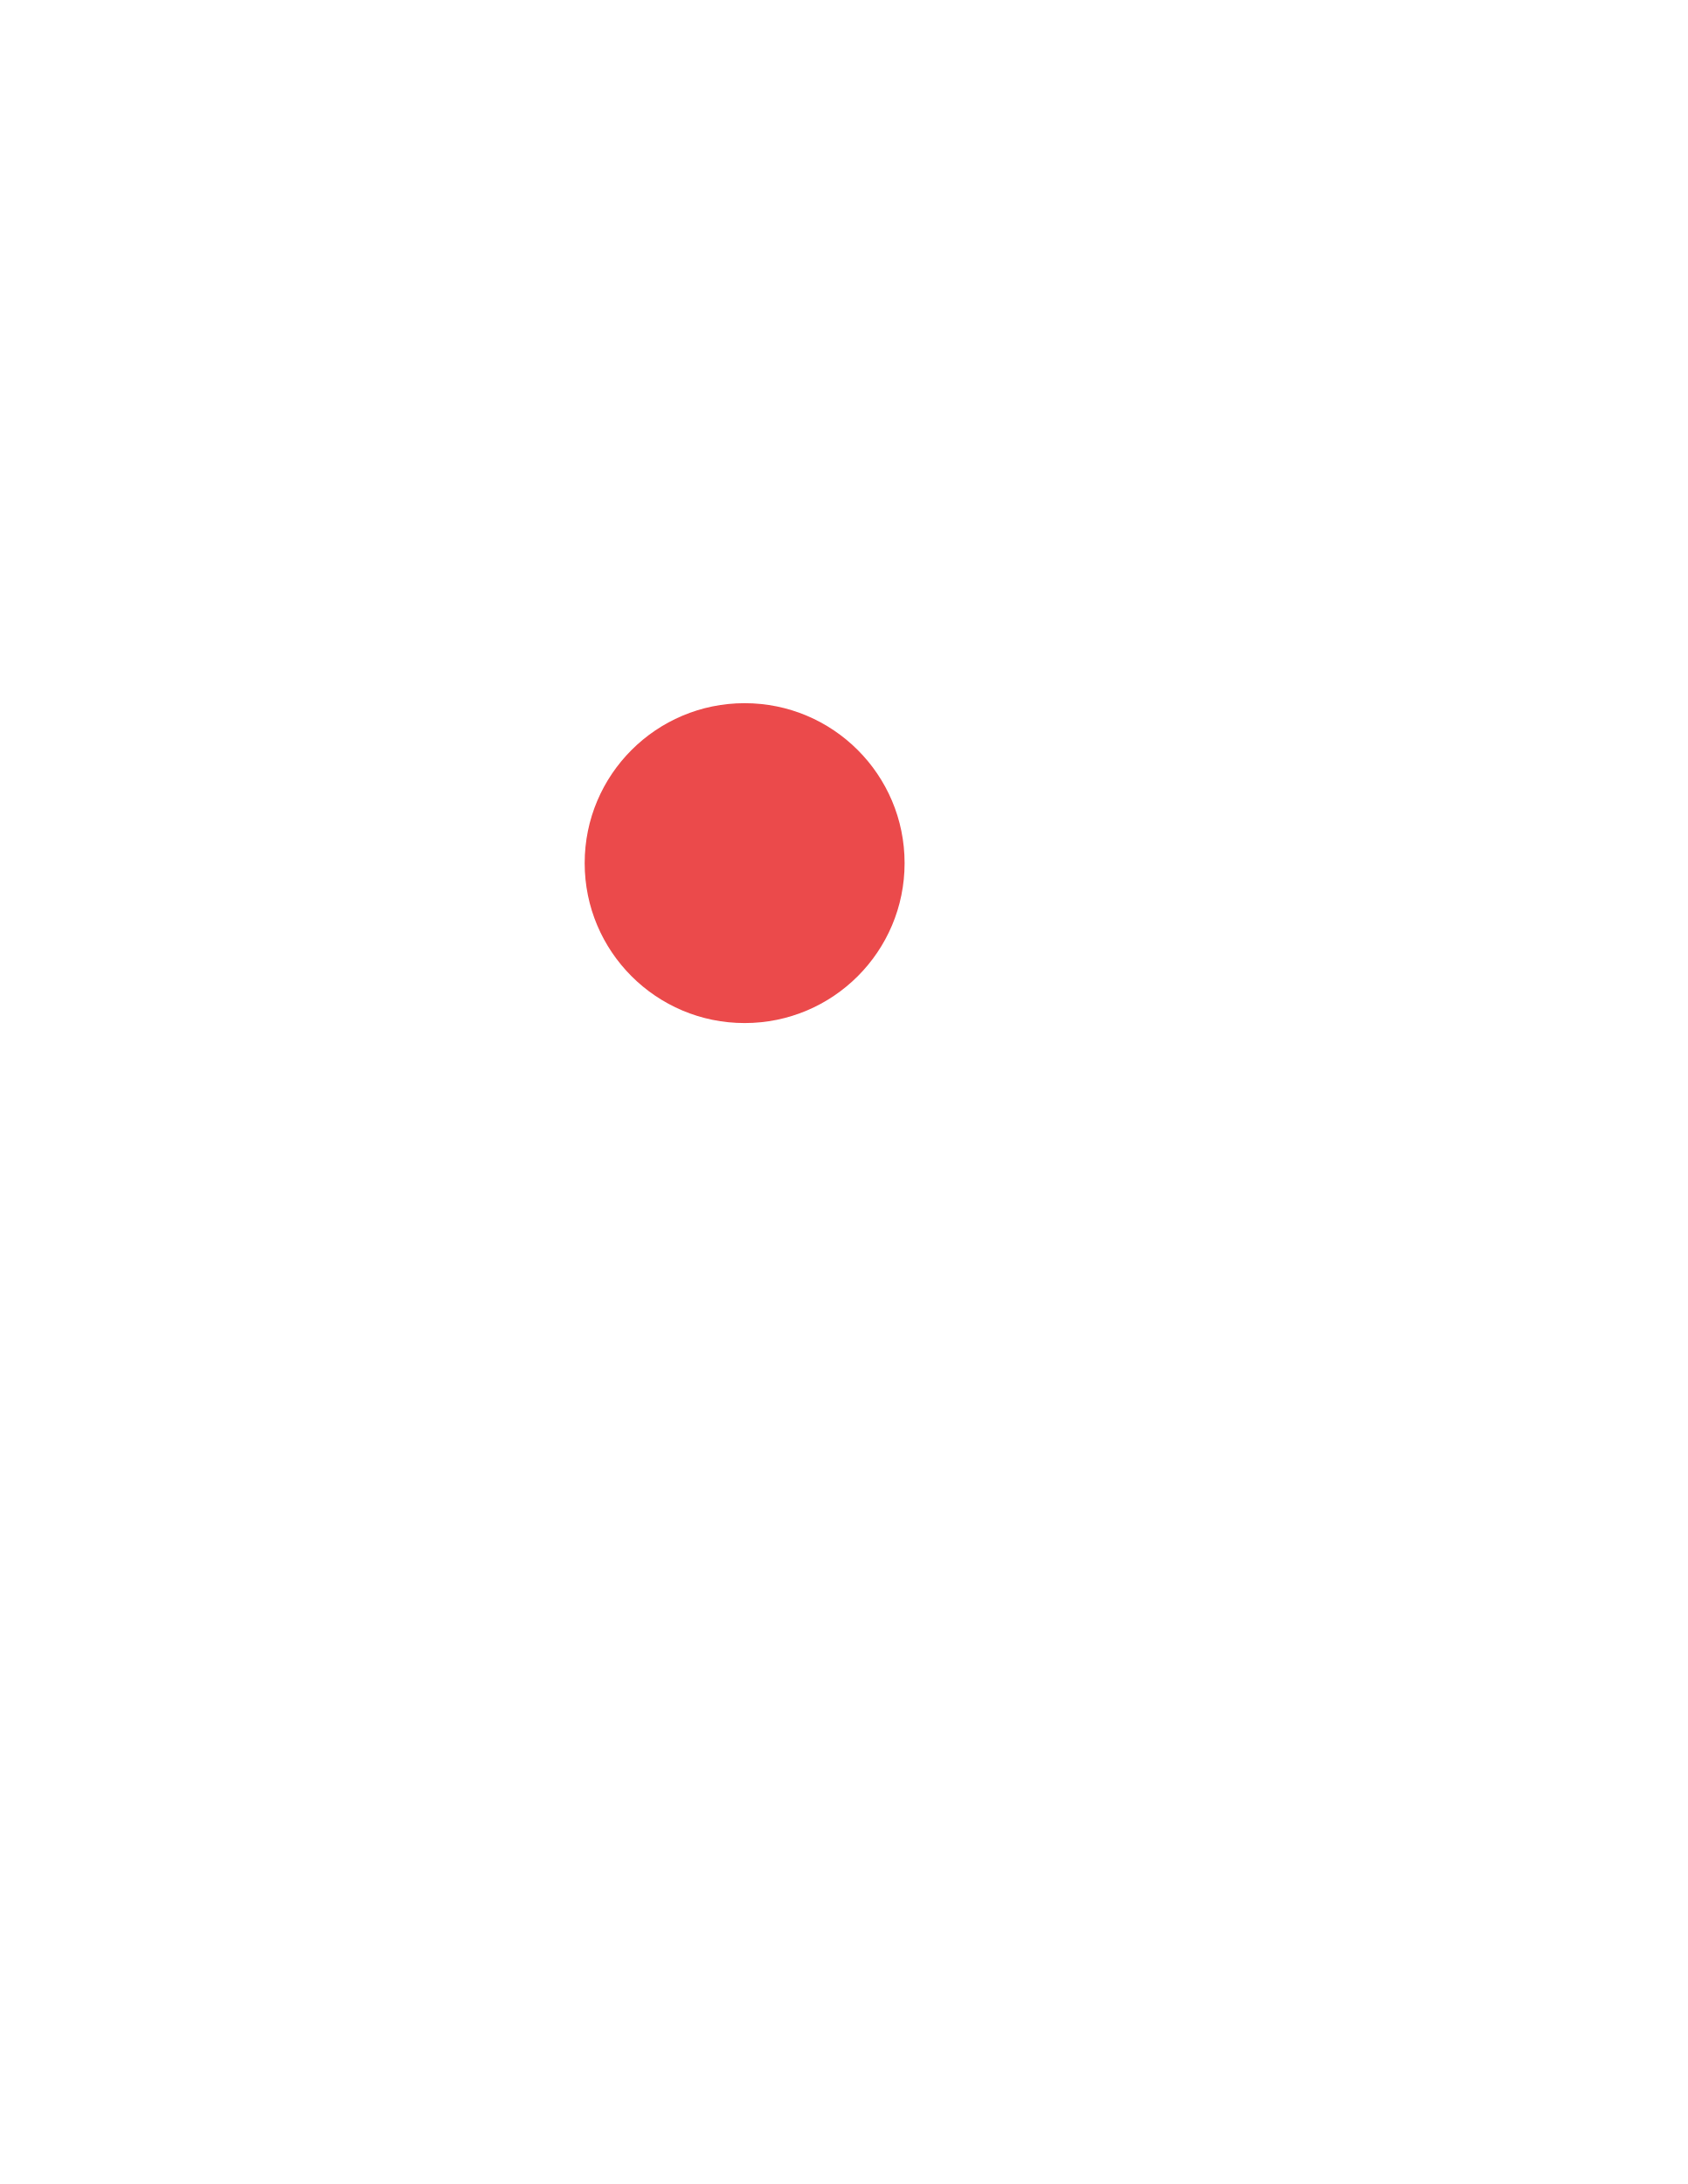
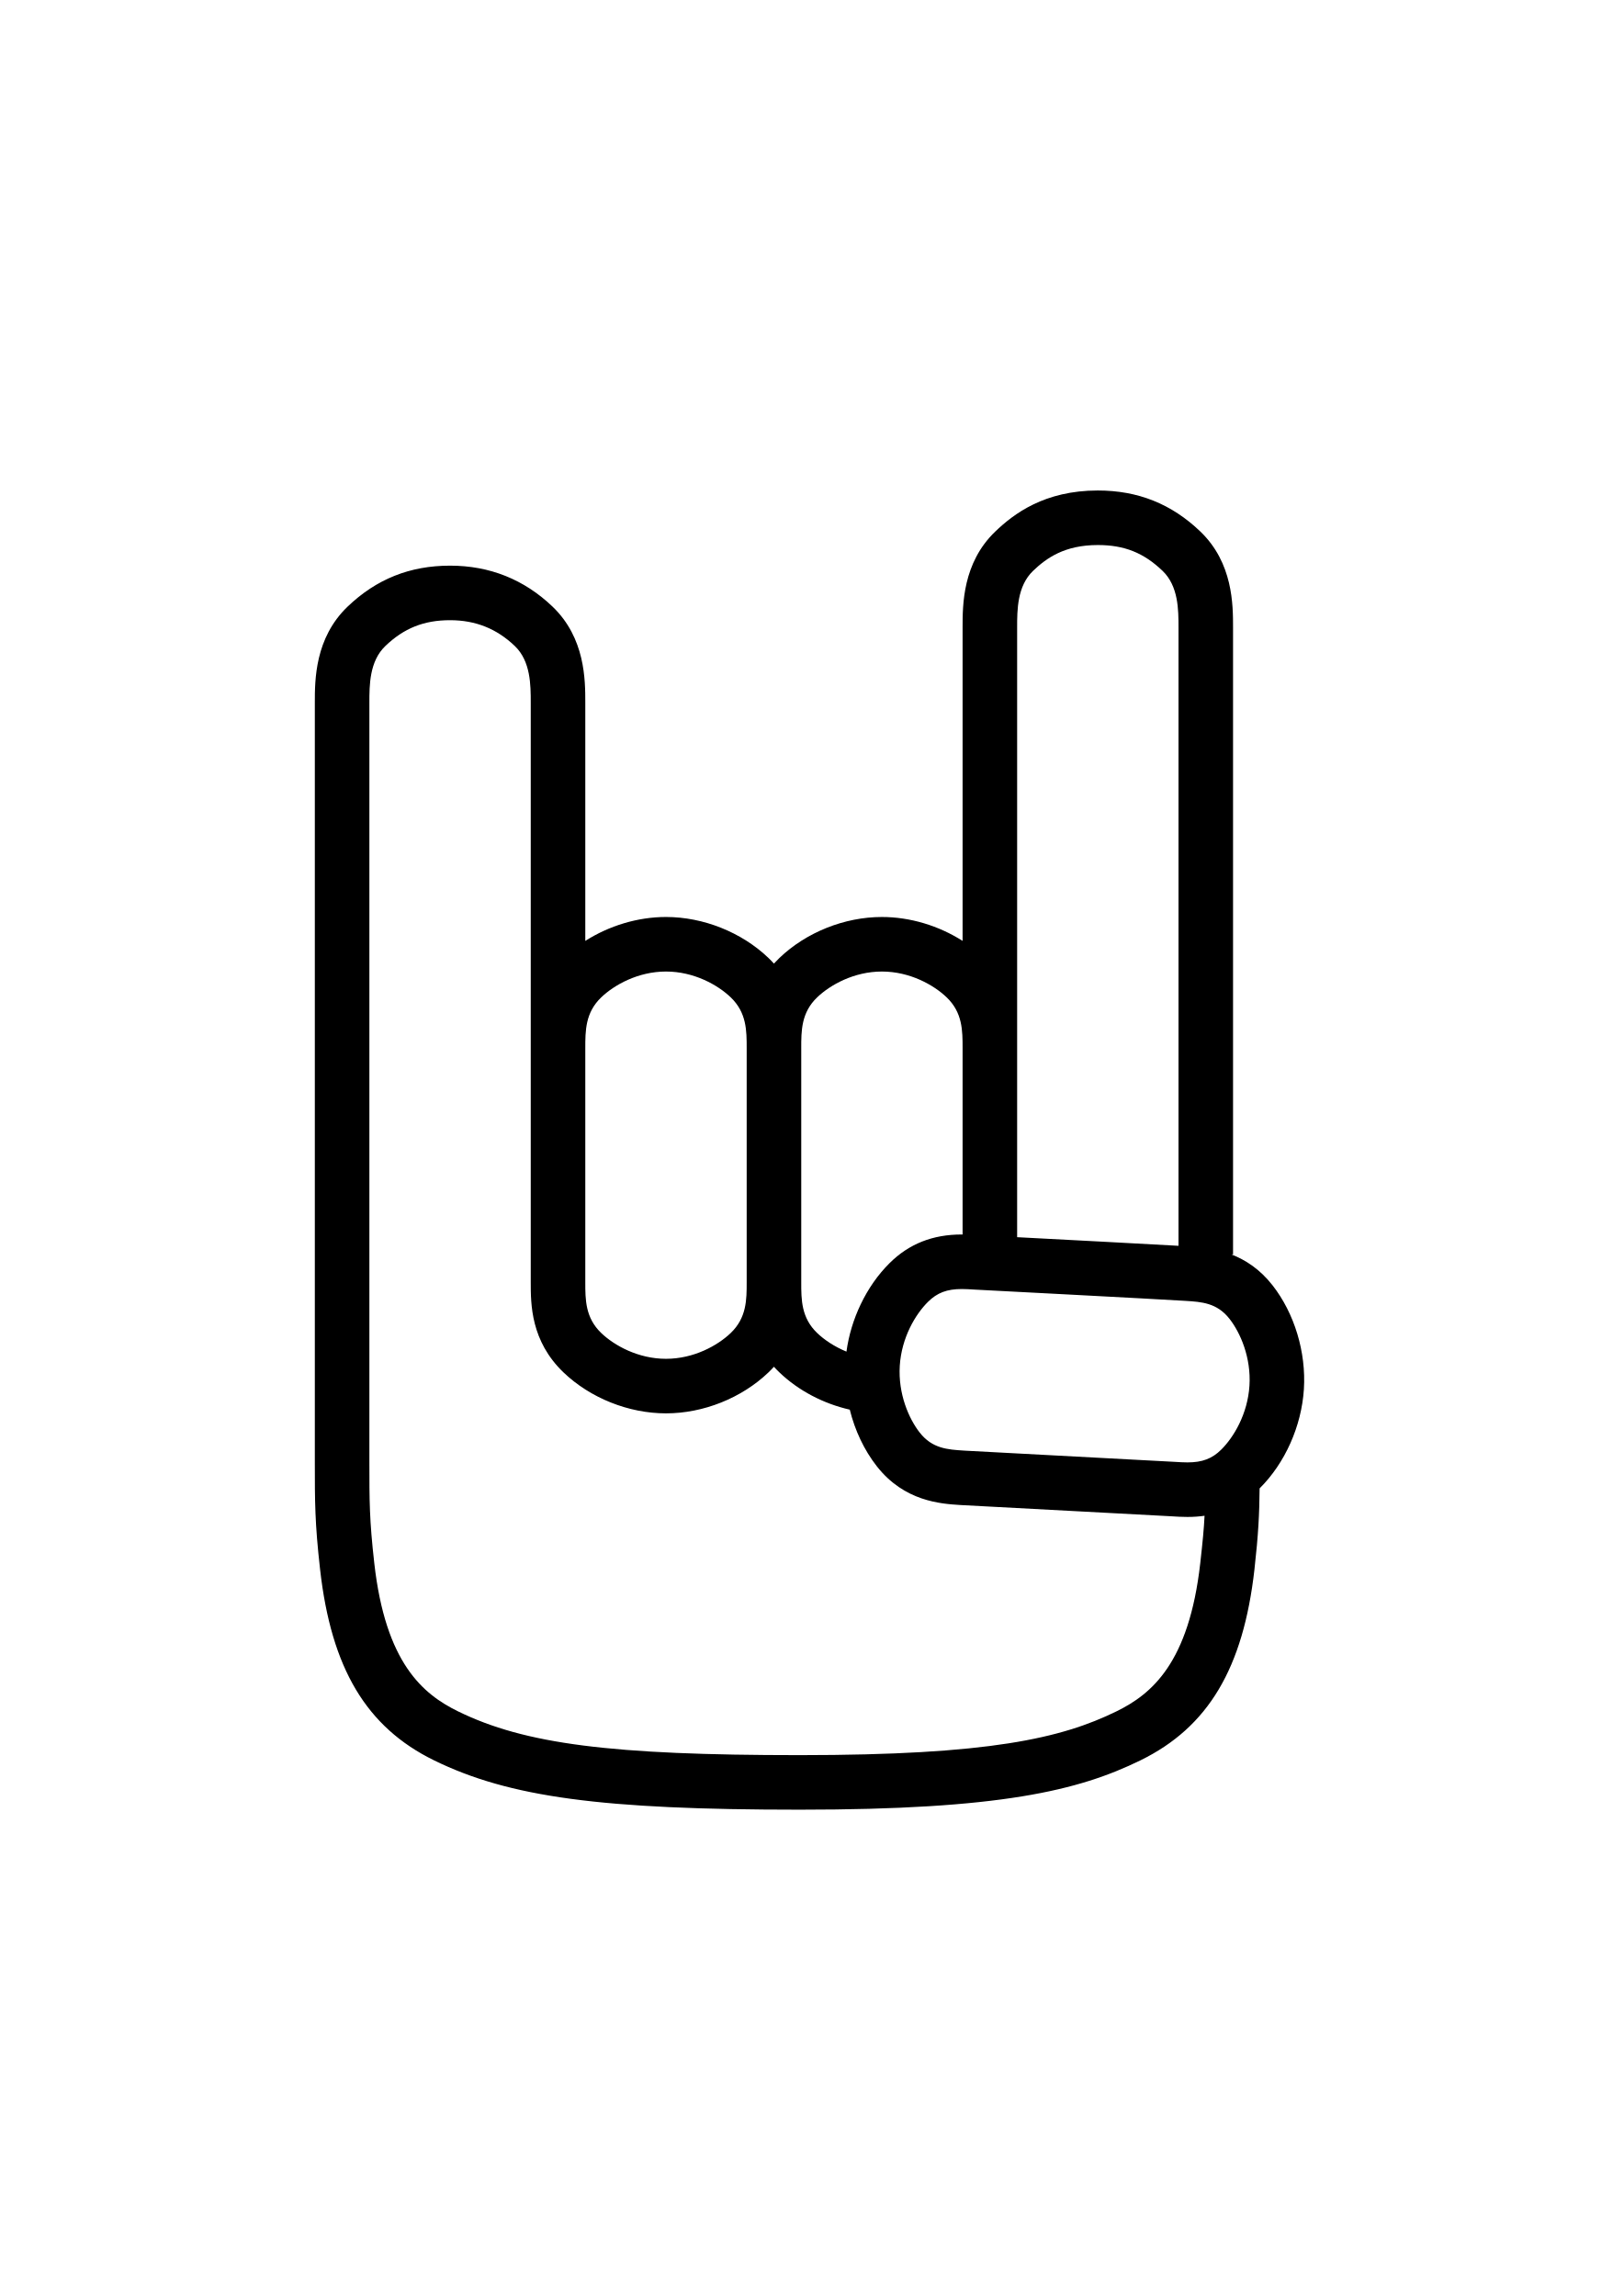
- <svg xmlns="http://www.w3.org/2000/svg" viewBox="0 0 612 792" enable-background="new 0 0 612 792">
-   <circle fill="#EB4A4B" cx="270" cy="313" r="58" />
+ <svg xmlns="http://www.w3.org/2000/svg" width="595.28" height="841.89" viewBox="0 0 595.28 841.89">
+   <path d="M466.52 471.277c-4.656-5.95-9.987-9.34-15.087-11.313h.622V230.08c.003-8.278.007-23.684-12.005-35.2-10.557-10.112-22.85-15.027-37.577-15.027-19.61 0-30.833 8.576-37.576 15.033-12.005 11.518-12 26.927-11.998 35.206v114.914c-8.753-5.584-19.262-8.767-29.583-8.767-13.708 0-27.754 5.617-37.57 15.024-.71.682-1.377 1.37-2.007 2.064-.63-.693-1.294-1.38-2.005-2.062-9.817-9.41-23.863-15.028-37.573-15.028-10.316 0-20.824 3.185-29.583 8.772v-87.38c0-8.275.006-23.68-12.005-35.193-10.415-9.97-23.055-15.025-37.568-15.025-14.732 0-27.022 4.917-37.573 15.03-12.015 11.518-12.01 26.93-12.01 35.21V535.7c0 15.094-.002 22.67 1.926 39.755 4.09 36.255 16.96 57.844 41.737 70.003 27.64 13.54 61.48 18.11 134.107 18.11 73.282 0 102.145-6.93 124.962-18.112 24.777-12.153 37.653-33.74 41.75-70.006 1.445-12.866 1.8-20.343 1.888-29.695l.033-.03c9.286-9.217 15.344-22.804 16.204-36.353.854-13.554-3.45-27.795-11.51-38.097zm-8.45 36.834c-.657 10.36-5.768 18.89-10.327 23.413-3.37 3.342-6.96 4.704-12.388 4.704-1.505 0-3.015-.098-4.475-.19l-77.313-4.128-.265-.018c-5.933-.38-11.536-.74-16.124-6.606-3.958-5.058-7.955-14.154-7.305-24.51.66-10.364 5.77-18.887 10.34-23.413 3.366-3.342 6.955-4.705 12.385-4.705 1.497 0 3 .097 4.45.19l.397.023c.668.036 66.935 3.48 76.887 4.112l.29.018c5.937.37 11.545.72 16.144 6.6 3.96 5.06 7.956 14.156 7.305 24.51zM372.9 384.36V230.085c-.002-6.397-.004-15.158 5.837-20.762 4.892-4.684 11.536-9.472 23.737-9.472 9.712 0 16.813 2.833 23.74 9.467 5.847 5.605 5.844 14.36 5.842 20.752v226.74c-11.58-.664-41.2-2.223-59.156-3.162V384.36zm-79.153-.027c-.002-6.406-.004-13.03 5.838-18.627 4.775-4.577 13.518-9.467 23.733-9.467 10.226 0 18.968 4.89 23.74 9.465 5.846 5.604 5.844 12.235 5.842 18.65v68.308c-.102 0-.197-.004-.3-.004-10.688 0-19.35 3.437-26.467 10.502-4.294 4.254-7.888 9.45-10.608 15.144l.015-.032-.016.033c-2.598 5.438-4.386 11.327-5.2 17.3-4.462-1.83-8.175-4.368-10.735-6.82-5.844-5.603-5.842-12.224-5.84-18.626v-85.827zM310.03 507.79m-95.45-123.432c-.003-6.415-.004-13.048 5.84-18.65 4.78-4.577 13.527-9.47 23.742-9.47 10.217 0 18.96 4.89 23.735 9.47 5.85 5.604 5.85 12.236 5.848 18.65v85.777c.002 6.41.003 13.038-5.846 18.646-4.778 4.575-13.522 9.463-23.738 9.463-10.213 0-18.964-4.89-23.736-9.455-5.85-5.613-5.85-12.243-5.847-18.654v-85.776zM440.03 573.213c-4.136 36.604-17.83 47.983-30.68 54.286-20.244 9.92-46.737 16.07-116.158 16.07-69.16 0-100.78-4.056-125.302-16.07-12.85-6.304-26.54-17.685-30.668-54.287-1.802-15.966-1.8-22.717-1.8-37.51V257.645c0-6.396-.003-15.155 5.85-20.765 6.83-6.548 14.15-9.468 23.733-9.468 9.314 0 17.08 3.1 23.733 9.468 5.844 5.603 5.84 14.354 5.84 20.745V470.13c-.003 8.067-.007 21.57 12.01 33.1 9.827 9.402 23.873 15.015 37.572 15.015 13.705 0 27.75-5.613 37.573-15.02.71-.683 1.376-1.37 2.005-2.064.63.695 1.297 1.386 2.01 2.068 7 6.704 16.15 11.467 25.79 13.657l-.012-.058c1.885 7.643 5.268 14.864 9.897 20.78 10.11 12.933 23.44 13.787 30.6 14.245l77.36 4.13.207.013c1.693.11 3.613.233 5.764.233 2.168 0 4.25-.15 6.255-.434-.22 4.603-.667 9.306-1.578 17.42z" />
</svg>
